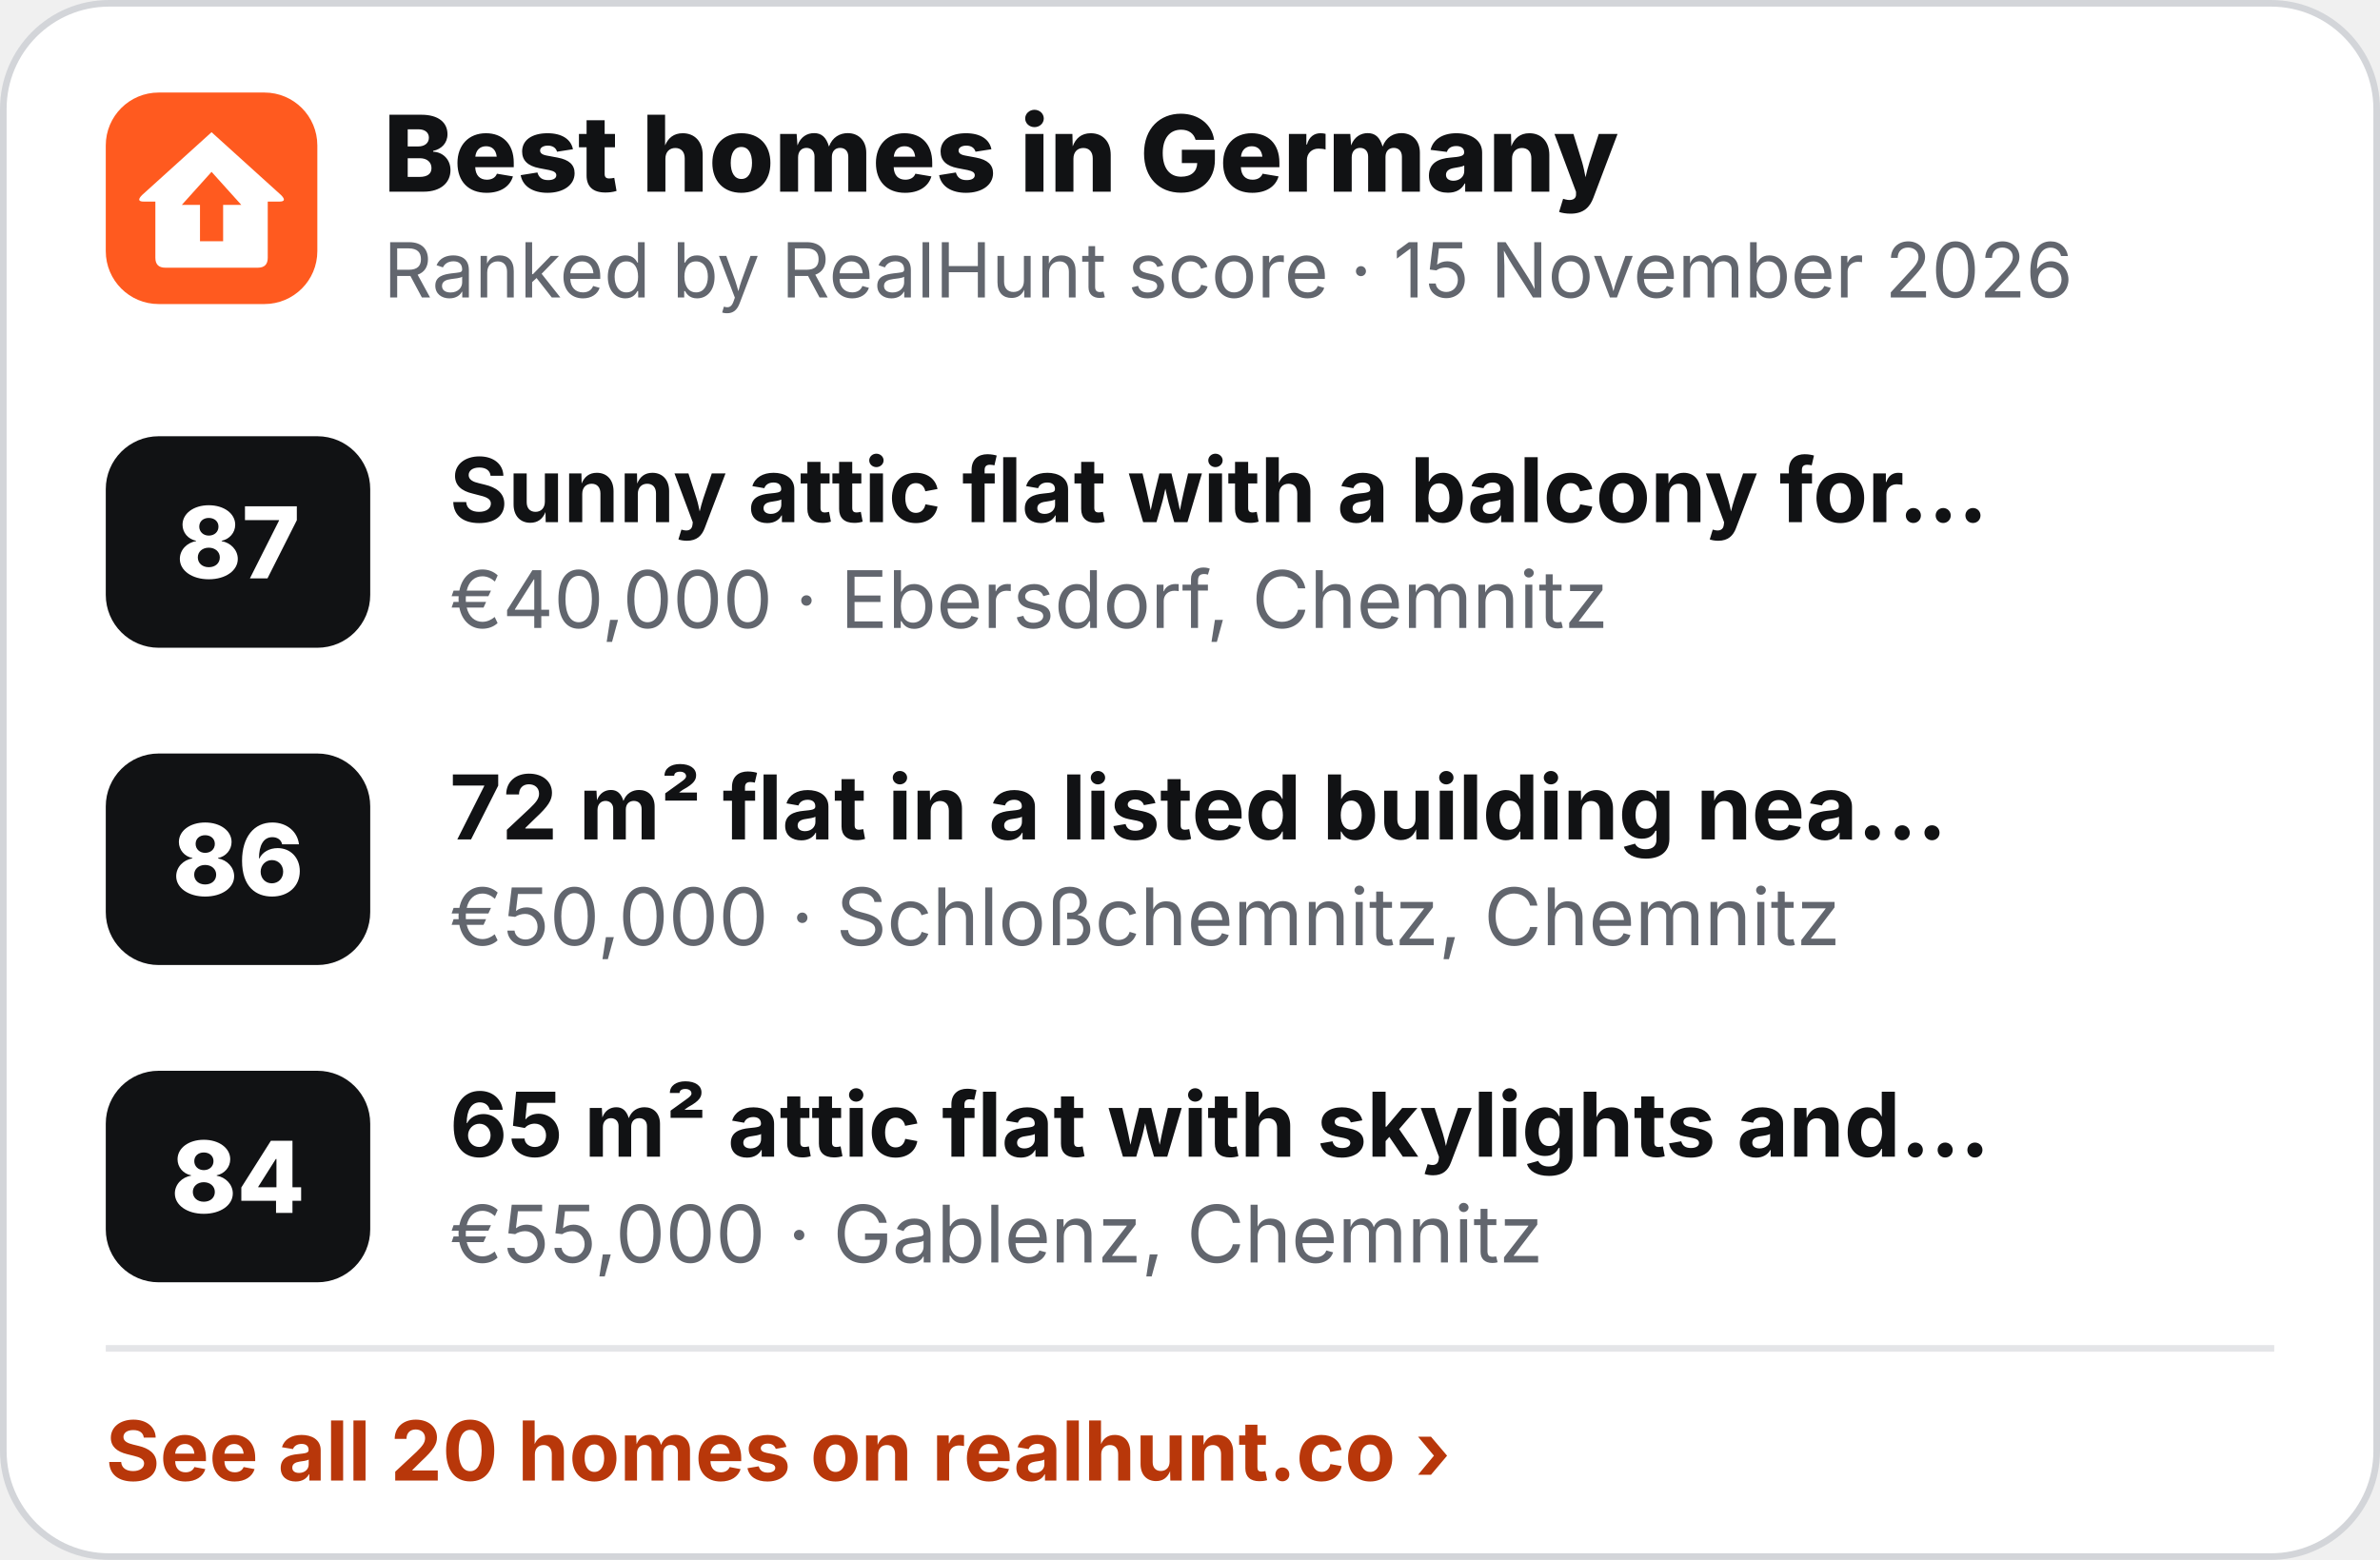
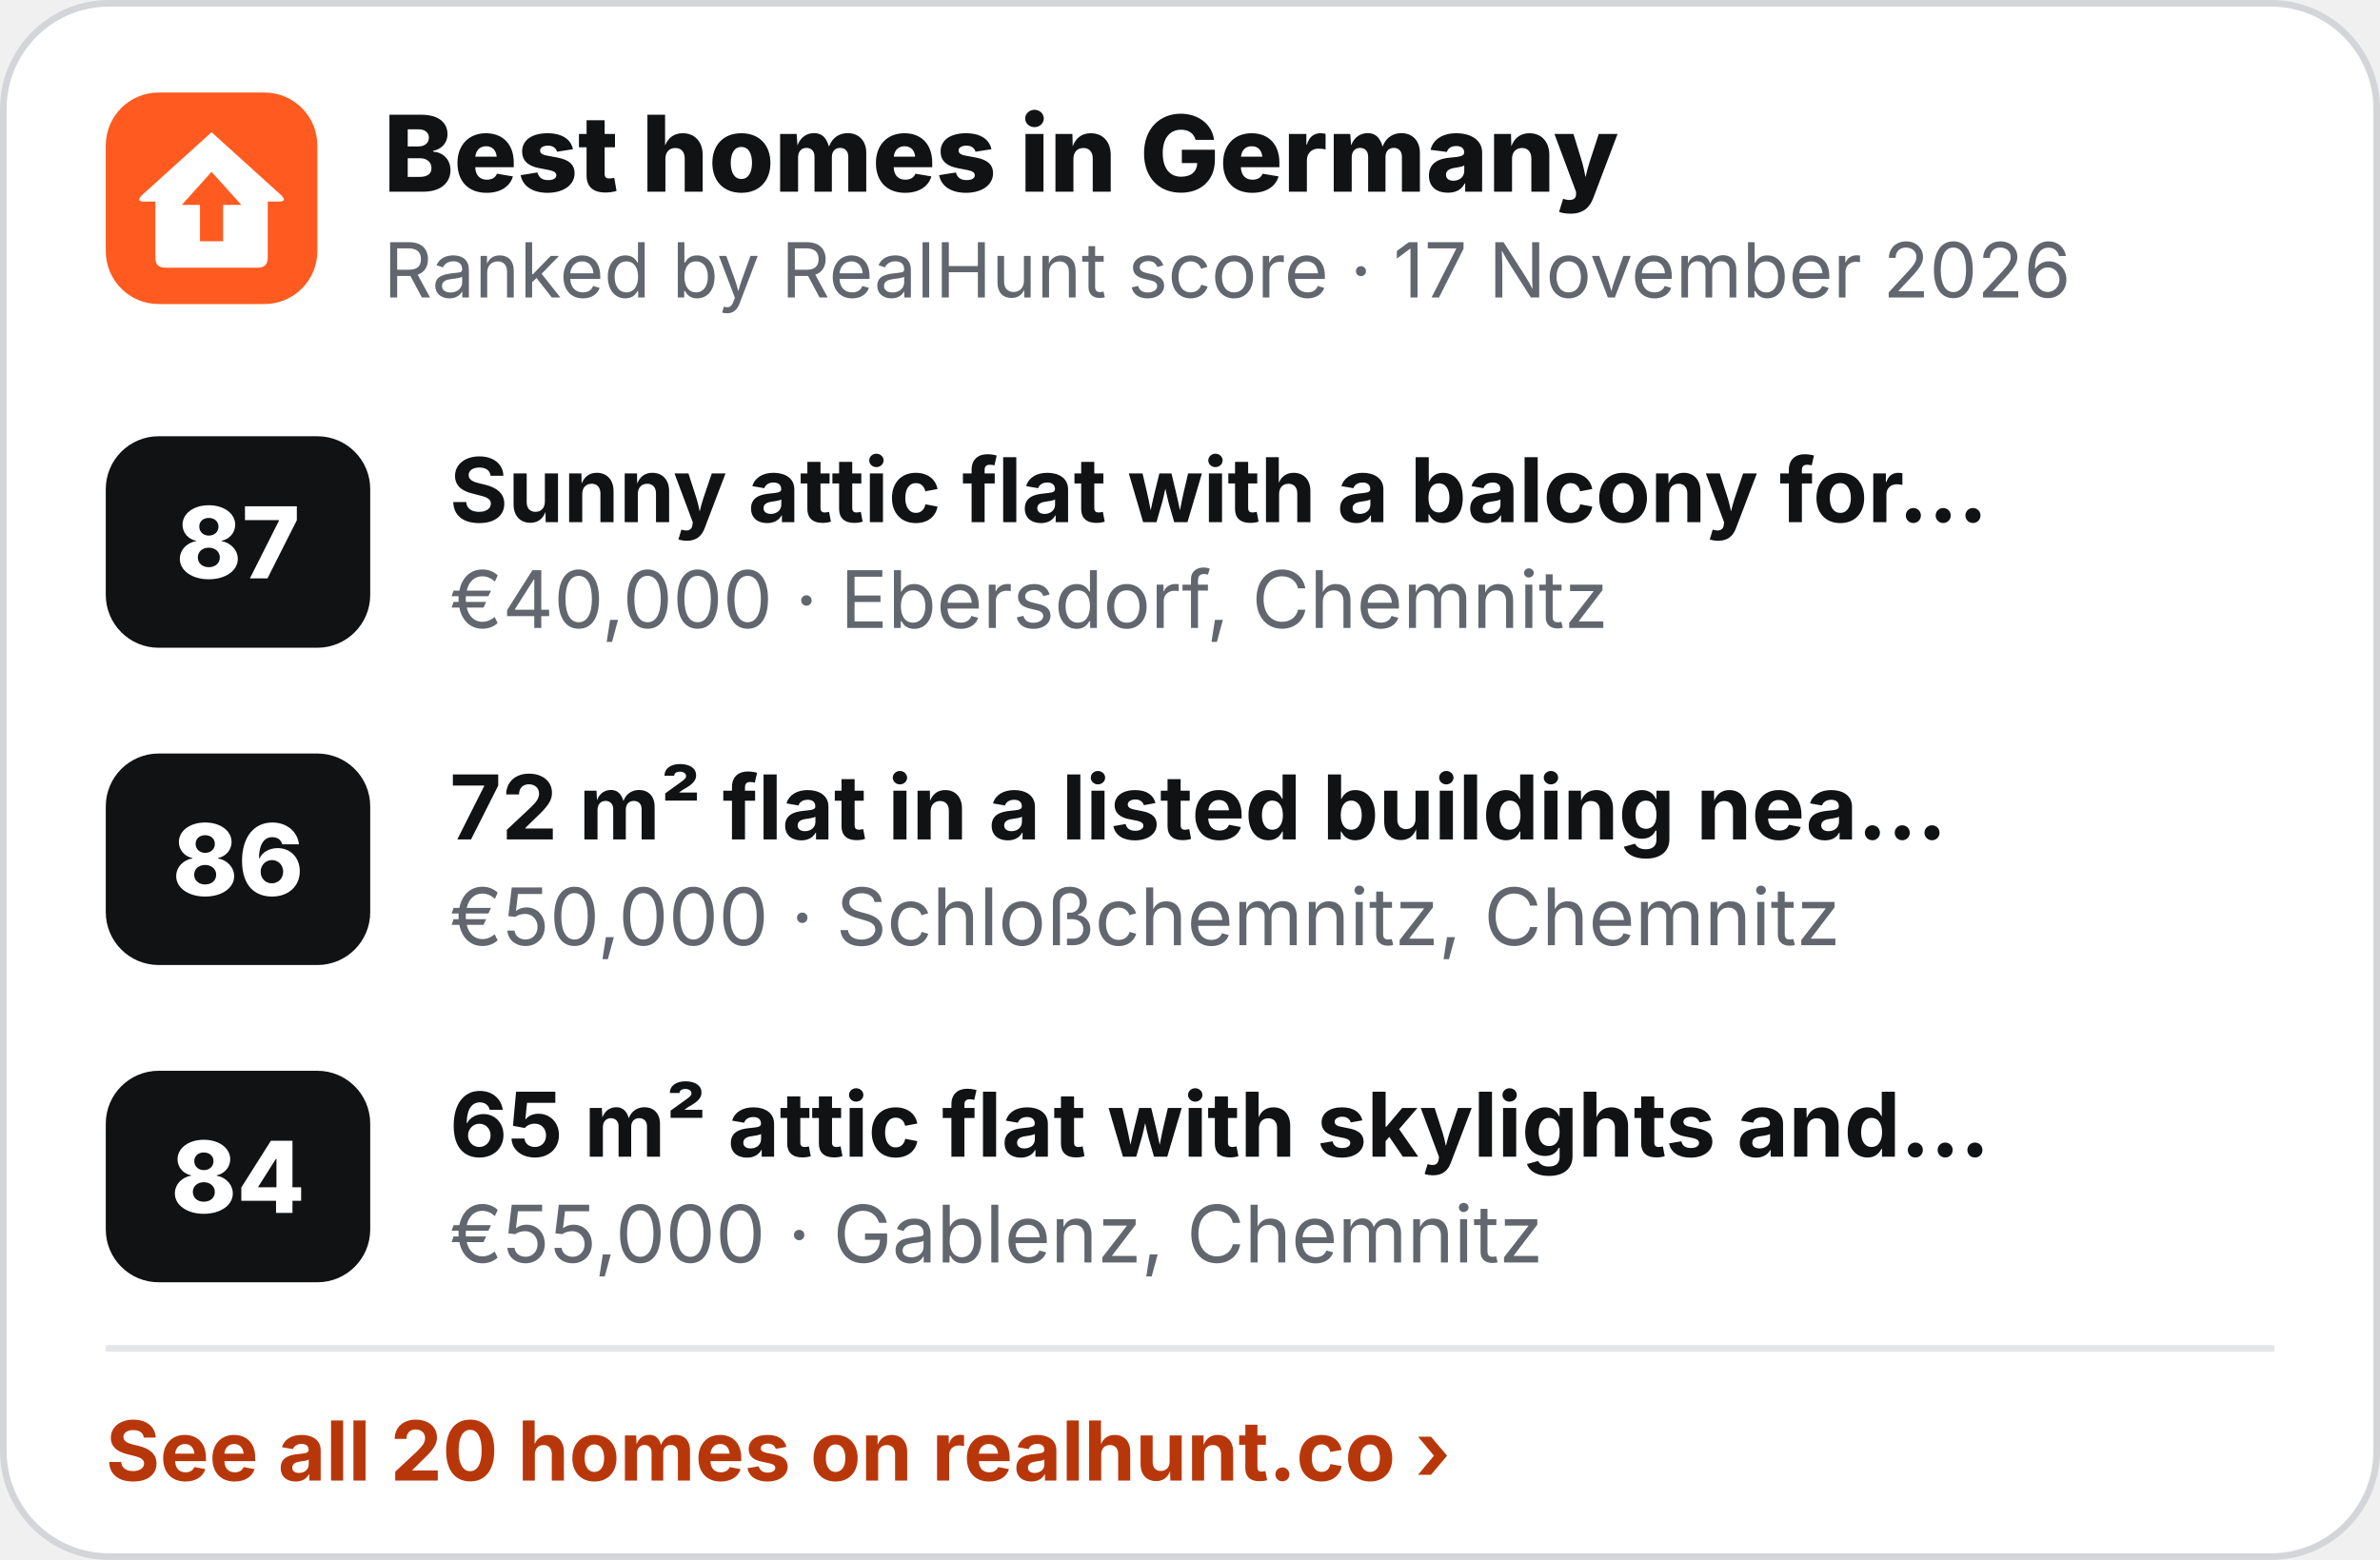
<svg xmlns="http://www.w3.org/2000/svg" width="360" height="236" viewBox="0 0 360 236" role="img" aria-label="Best homes in Germany">
  <rect x=".5" y=".5" width="359" height="235" rx="16" fill="#fff" stroke="#D3D5D9" />
  <g transform="translate(16 14) scale(.5)">
    <rect width="64" height="64" rx="16" fill="#FF5A1F" />
    <path d="M32 12 L53 31 Q55 33 52.5 33 L49 33 L49 50 Q49 53 46 53 L18 53 Q15 53 15 50 L15 33 L11.5 33 Q9 33 11 31 Z" fill="#fff" />
    <path d="M32 24 L41 34 L35.5 34 L35.5 45 L28.5 45 L28.5 34 L23 34 Z" fill="#FF5A1F" />
  </g>
  <text x="58" y="29" font-family="Inter,'Segoe UI',Helvetica,Arial,sans-serif" font-size="16" font-weight="800" fill="#111214">Best homes in Germany</text>
-   <text x="58" y="45" font-family="Inter,'Segoe UI',Helvetica,Arial,sans-serif" font-size="11.5" fill="#62666E">Ranked by RealHunt score · 15 November 2026</text>
+   <text x="58" y="45" font-family="Inter,'Segoe UI',Helvetica,Arial,sans-serif" font-size="11.5" fill="#62666E">Ranked by RealHunt score · 17 November 2026</text>
  <rect x="16" y="66" width="40" height="32" rx="8" fill="#111214" />
  <text x="36" y="87.5" text-anchor="middle" font-family="Inter,'Segoe UI',Helvetica,Arial,sans-serif" font-size="15" font-weight="800" fill="#fff">87</text>
  <text x="68" y="79" font-family="Inter,'Segoe UI',Helvetica,Arial,sans-serif" font-size="13.5" font-weight="700" fill="#111214">Sunny attic flat with a balcony for…</text>
  <text x="68" y="95" font-family="Inter,'Segoe UI',Helvetica,Arial,sans-serif" font-size="12" fill="#62666E">€40,000 · Ebersdorf, Chemnitz</text>
  <rect x="16" y="114" width="40" height="32" rx="8" fill="#111214" />
  <text x="36" y="135.5" text-anchor="middle" font-family="Inter,'Segoe UI',Helvetica,Arial,sans-serif" font-size="15" font-weight="800" fill="#fff">86</text>
  <text x="68" y="127" font-family="Inter,'Segoe UI',Helvetica,Arial,sans-serif" font-size="13.5" font-weight="700" fill="#111214">72 m² flat in a listed building nea…</text>
  <text x="68" y="143" font-family="Inter,'Segoe UI',Helvetica,Arial,sans-serif" font-size="12" fill="#62666E">€50,000 · Schloßchemnitz, Chemnitz</text>
  <rect x="16" y="162" width="40" height="32" rx="8" fill="#111214" />
  <text x="36" y="183.5" text-anchor="middle" font-family="Inter,'Segoe UI',Helvetica,Arial,sans-serif" font-size="15" font-weight="800" fill="#fff">84</text>
  <text x="68" y="175" font-family="Inter,'Segoe UI',Helvetica,Arial,sans-serif" font-size="13.5" font-weight="700" fill="#111214">65 m² attic flat with skylights and…</text>
  <text x="68" y="191" font-family="Inter,'Segoe UI',Helvetica,Arial,sans-serif" font-size="12" fill="#62666E">€55,000 · Gablenz, Chemnitz</text>
  <line x1="16" y1="204" x2="344" y2="204" stroke="#E4E5E8" />
  <text x="16" y="224" font-family="Inter,'Segoe UI',Helvetica,Arial,sans-serif" font-size="12.5" font-weight="700" fill="#B8370A">See all 20 homes on realhunt.co ›</text>
</svg>
